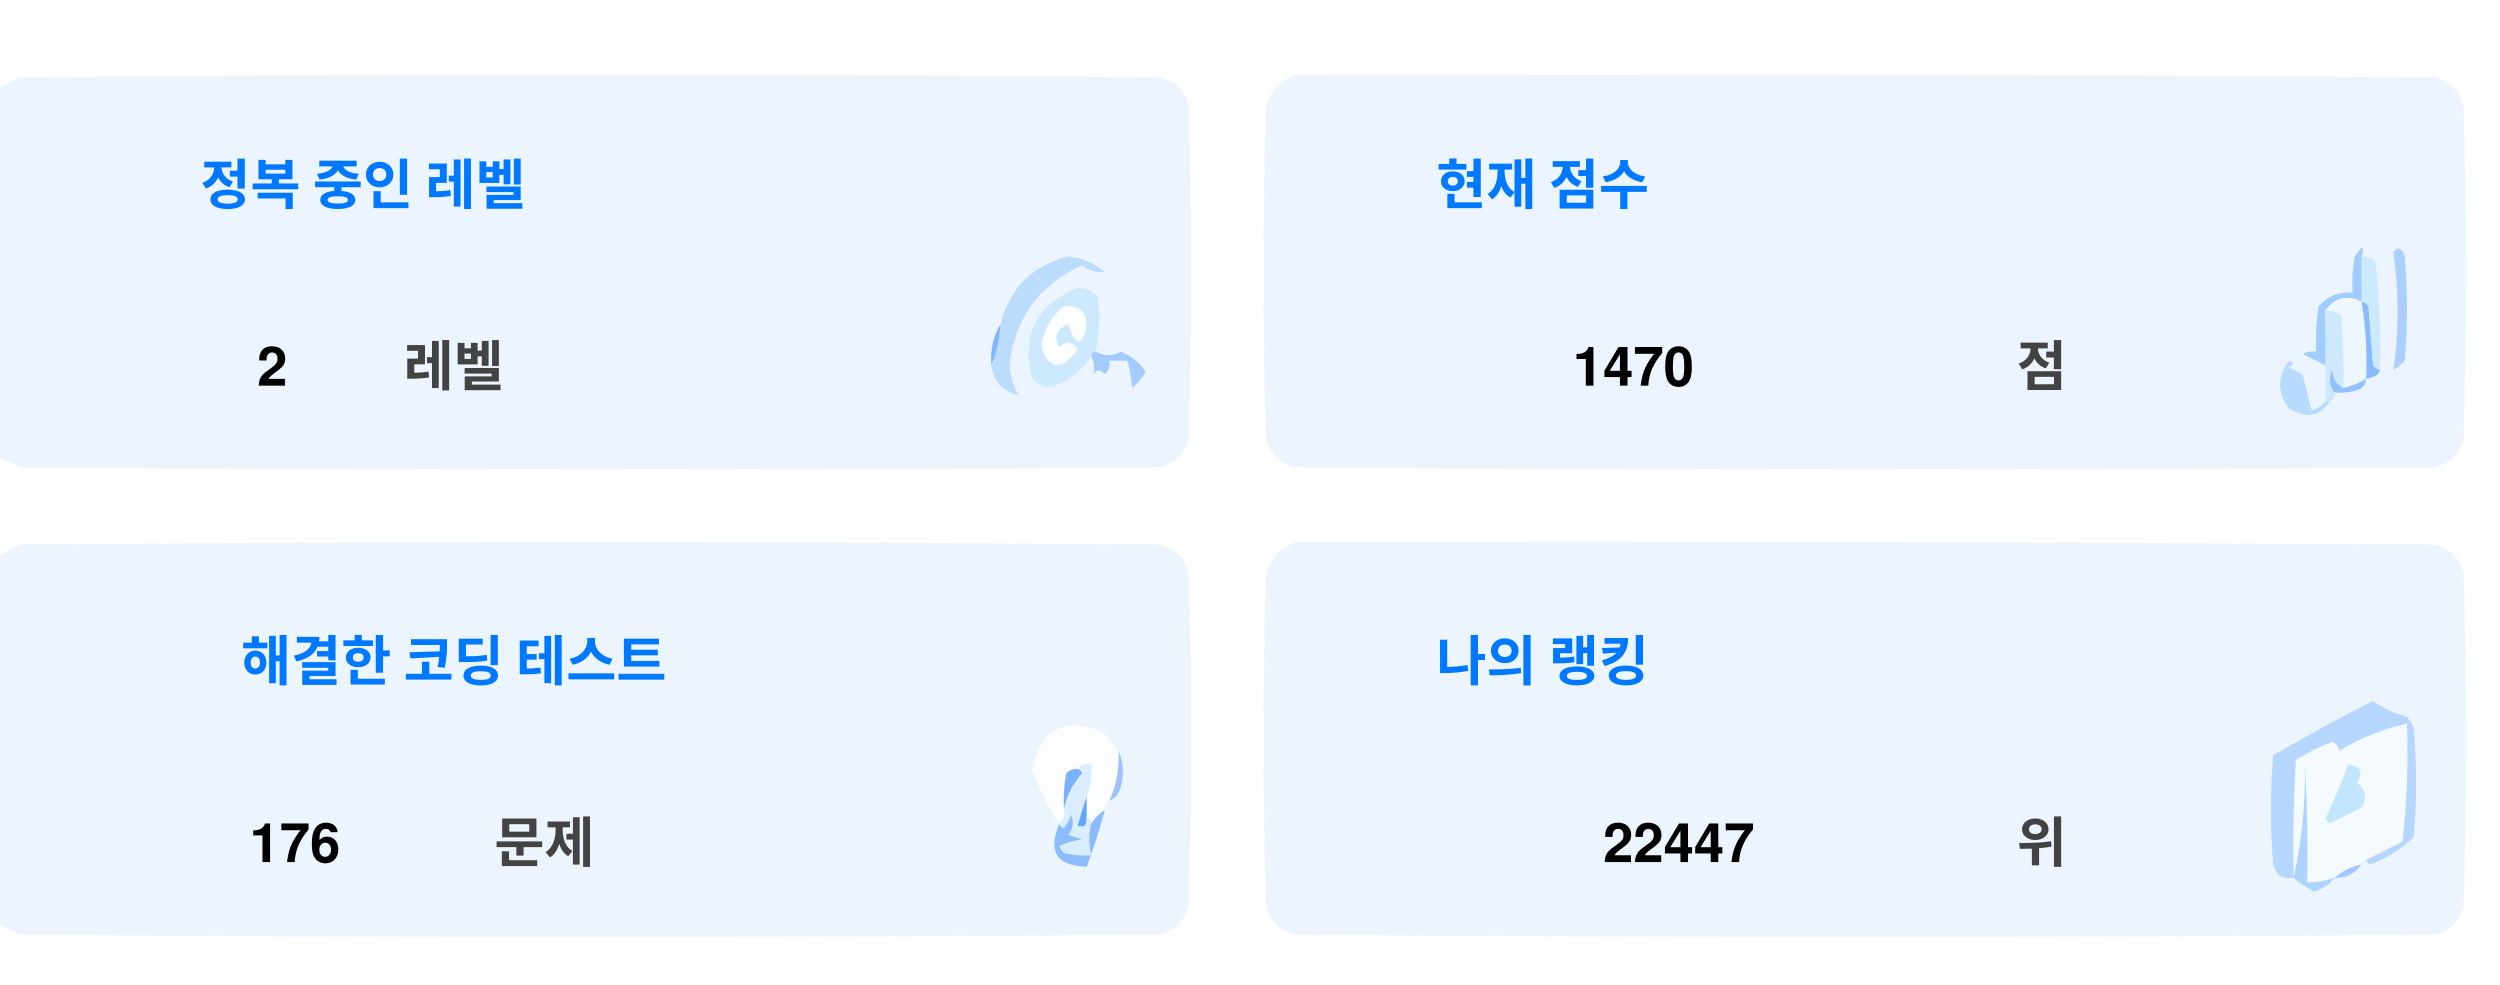
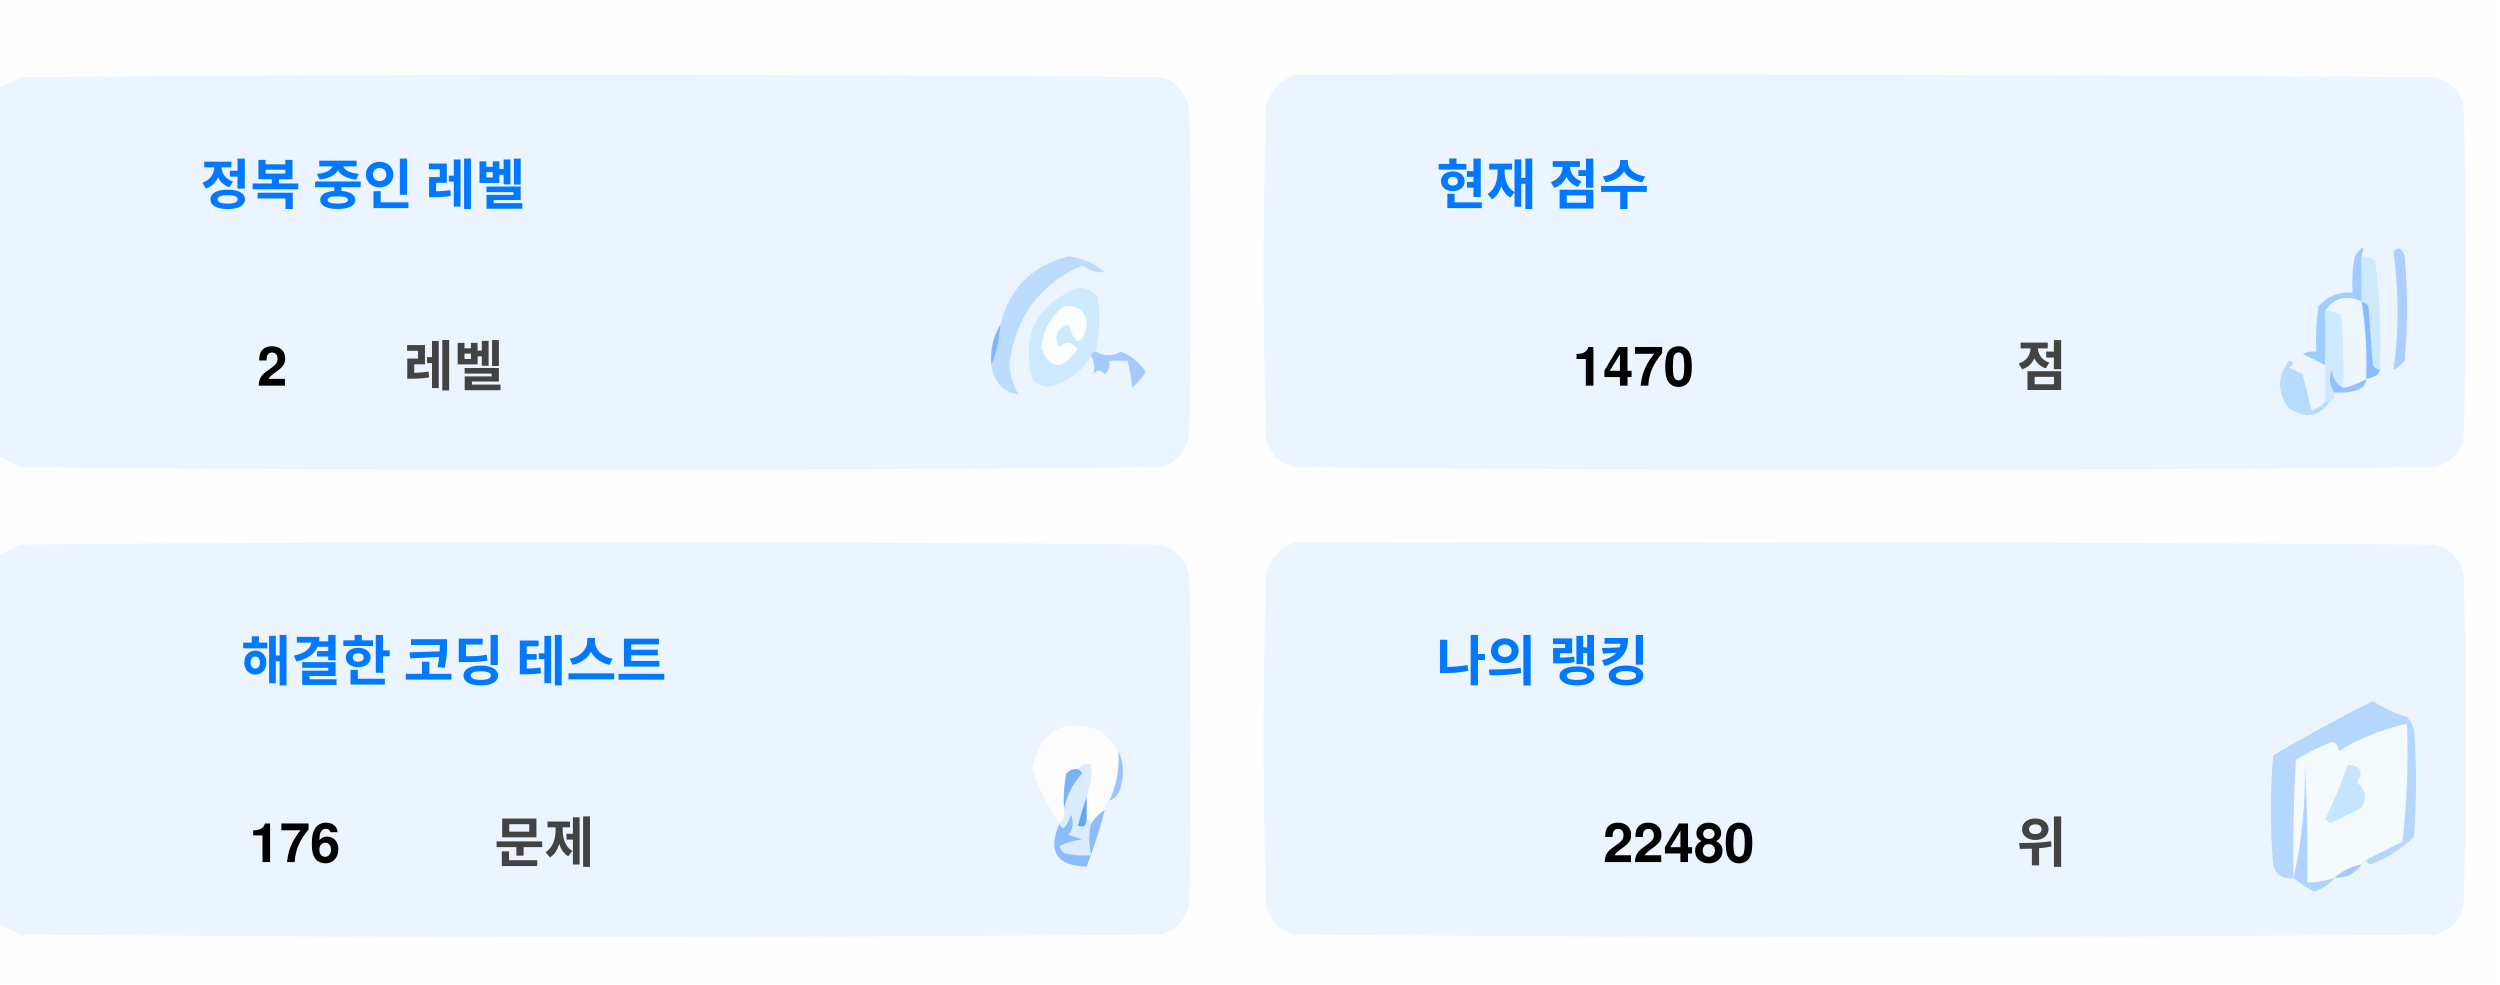
<svg xmlns="http://www.w3.org/2000/svg" version="1.1" width="551px" height="217px" style="shape-rendering:geometricPrecision; text-rendering:geometricPrecision; image-rendering:optimizeQuality; fill-rule:evenodd; clip-rule:evenodd">
  <style>.title {fill: #434343;font-size: 1rem;line-height: 1.5rem;font-weight: bold;font-family: -apple-system, BlinkMacSystemFont, Segoe UI, Helvetica, Arial, sans-serif, Apple Color Emoji, Segoe UI Emoji;}.desc {fill: #434343;font-size: 2.5rem;font-weight: bold;line-height: 1.5rem;font-family: -apple-system, BlinkMacSystemFont, Segoe UI, Helvetica, Arial, sans-serif, Apple Color Emoji, Segoe UI Emoji;}.desc-2 {fill: #434343;font-size: 1rem;font-weight: bold;line-height: 1.5rem;font-family: -apple-system, BlinkMacSystemFont, Segoe UI, Helvetica, Arial, sans-serif, Apple Color Emoji, Segoe UI Emoji;}.text, .desc {animation: twinkling 4s ease-in-out infinite;}@keyframes twinkling {40% { opacity: 1; }50% { opacity: 0.5; }60% { opacity: 1; }70% { opacity: 0.5; }80% { opacity: 1; }}</style>
  <g>
    <path style="opacity:1" fill="#fefefe" d="M -0.5,-0.5 C 183.167,-0.5 366.833,-0.5 550.5,-0.5C 550.5,71.833 550.5,144.167 550.5,216.5C 366.833,216.5 183.167,216.5 -0.5,216.5C -0.5,212.167 -0.5,207.833 -0.5,203.5C 1.14,204.32 2.807,205.153 4.5,206C 88.167,206.667 171.833,206.667 255.5,206C 259,205.167 261.167,203 262,199.5C 262.667,175.167 262.667,150.833 262,126.5C 261.167,123 259,120.833 255.5,120C 171.833,119.333 88.167,119.333 4.5,120C 2.807,120.847 1.14,121.68 -0.5,122.5C -0.5,115.167 -0.5,107.833 -0.5,100.5C 1.14,101.32 2.807,102.153 4.5,103C 88.167,103.667 171.833,103.667 255.5,103C 259,102.167 261.167,100 262,96.5C 262.667,72.167 262.667,47.833 262,23.5C 261.167,20 259,17.833 255.5,17C 171.833,16.333 88.167,16.333 4.5,17C 2.807,17.847 1.14,18.68 -0.5,19.5C -0.5,12.833 -0.5,6.167 -0.5,-0.5 Z" />
  </g>
  <g>
    <path style="opacity:1" fill="#ecf5ff" d="M -0.5,100.5 C -0.5,73.5 -0.5,46.5 -0.5,19.5C 1.14,18.68 2.807,17.847 4.5,17C 88.167,16.333 171.833,16.333 255.5,17C 259,17.833 261.167,20 262,23.5C 262.667,47.833 262.667,72.167 262,96.5C 261.167,100 259,102.167 255.5,103C 171.833,103.667 88.167,103.667 4.5,103C 2.807,102.153 1.14,101.32 -0.5,100.5 Z" />
  </g>
  <g>
    <path style="opacity:1" fill="#ecf5ff" d="M 285.5,16.5 C 369.167,16.333 452.834,16.5 536.5,17C 540,17.833 542.167,20 543,23.5C 543.667,47.833 543.667,72.167 543,96.5C 542.167,100 540,102.167 536.5,103C 452.833,103.667 369.167,103.667 285.5,103C 282,102.167 279.833,100 279,96.5C 278.333,72.167 278.333,47.833 279,23.5C 280.018,19.985 282.185,17.652 285.5,16.5 Z" />
  </g>
  <g>
    <path style="opacity:1" fill="#cdeafd" d="M 520.5,56.5 C 521.583,56.539 522.583,56.873 523.5,57.5C 524.498,65.472 524.831,73.472 524.5,81.5C 523.883,81.389 523.383,81.056 523,80.5C 522.667,76.167 522.333,71.833 522,67.5C 521.617,66.944 521.117,66.611 520.5,66.5C 520.5,63.167 520.5,59.833 520.5,56.5 Z" />
  </g>
  <g>
    <path style="opacity:1" fill="#abcfff" d="M 527.5,55.5 C 528.566,54.308 529.399,54.641 530,56.5C 530.667,64.167 530.667,71.833 530,79.5C 529.311,80.357 528.478,81.023 527.5,81.5C 528.758,73.08 528.758,64.414 527.5,55.5 Z" />
  </g>
  <g>
    <path style="opacity:1" fill="#bbdcfd" d="M 218.5,80.5 C 219.657,77.727 220.324,74.727 220.5,71.5C 222.49,63.51 227.49,58.51 235.5,56.5C 238.528,56.847 241.194,58.014 243.5,60C 241.744,60.141 240.078,59.641 238.5,58.5C 229.247,62.607 223.914,69.773 222.5,80C 222.565,82.526 223.232,84.859 224.5,87C 221.07,86.397 219.07,84.231 218.5,80.5 Z" />
  </g>
  <g>
    <path style="opacity:1" fill="#cde9fd" d="M 241.5,77.5 C 240.833,77.5 240.5,77.833 240.5,78.5C 238.628,81.529 235.961,83.695 232.5,85C 230.536,85.624 228.869,85.124 227.5,83.5C 225.021,73.791 228.354,67.124 237.5,63.5C 239.374,63.39 240.874,64.056 242,65.5C 242.497,69.524 242.331,73.524 241.5,77.5 Z" />
  </g>
  <g>
    <path style="opacity:1" fill="#fcfdfe" d="M 234.5,67.5 C 237.826,67.162 239.493,68.662 239.5,72C 238.334,76.434 237,76.267 235.5,71.5C 232.832,72.515 232.166,74.182 233.5,76.5C 235.017,75.089 236.351,75.256 237.5,77C 234.006,81.771 231.34,81.605 229.5,76.5C 229.904,72.771 231.571,69.771 234.5,67.5 Z" />
  </g>
  <g>
    <path style="opacity:1" fill="#a1ccfe" d="M 520.5,56.5 C 520.5,59.833 520.5,63.167 520.5,66.5C 517.238,64.922 514.572,65.589 512.5,68.5C 512.617,72.81 512.617,76.81 512.5,80.5C 510.86,79.68 509.193,78.847 507.5,78C 508.448,77.517 509.448,77.35 510.5,77.5C 510.335,74.15 510.502,70.817 511,67.5C 512.995,65.253 515.495,64.253 518.5,64.5C 518.336,61.813 518.503,59.146 519,56.5C 520.731,53.969 521.231,53.969 520.5,56.5 Z" />
  </g>
  <g>
    <path style="opacity:1" fill="#cde9fd" d="M 512.5,68.5 C 513.822,68.33 514.989,68.663 516,69.5C 516.499,74.823 516.666,80.156 516.5,85.5C 514.955,84.77 514.122,83.437 514,81.5C 513.22,83.387 513.387,85.054 514.5,86.5C 514.672,87.492 514.338,88.158 513.5,88.5C 513.167,88.5 512.833,88.5 512.5,88.5C 512.5,85.833 512.5,83.167 512.5,80.5C 512.617,76.81 512.617,72.81 512.5,68.5 Z" />
  </g>
  <g>
    <path style="opacity:1" fill="#eef6fe" d="M 520.5,66.5 C 521.407,72.106 521.74,77.773 521.5,83.5C 519.95,84.441 518.284,85.108 516.5,85.5C 516.666,80.156 516.499,74.823 516,69.5C 514.989,68.663 513.822,68.33 512.5,68.5C 514.572,65.589 517.238,64.922 520.5,66.5 Z" />
  </g>
  <g>
    <path style="opacity:1" fill="#88bcff" d="M 520.5,66.5 C 521.117,66.611 521.617,66.944 522,67.5C 522.333,71.833 522.667,76.167 523,80.5C 523.383,81.056 523.883,81.389 524.5,81.5C 524.445,82.469 523.445,83.136 521.5,83.5C 521.74,77.773 521.407,72.106 520.5,66.5 Z" />
  </g>
  <g>
    <path style="opacity:1" fill="#82b5fe" d="M 220.5,71.5 C 220.324,74.727 219.657,77.727 218.5,80.5C 218.215,77.171 218.882,74.171 220.5,71.5 Z" />
  </g>
  <g>
    <path style="opacity:1" fill="#a3cbfe" d="M 240.5,78.5 C 240.5,77.833 240.833,77.5 241.5,77.5C 243.391,78.536 245.224,78.536 247,77.5C 249.391,78.429 251.225,79.929 252.5,82C 251.681,83.319 250.681,84.486 249.5,85.5C 249.409,83.777 249.075,81.777 248.5,79.5C 247.167,79.5 245.833,79.5 244.5,79.5C 244.719,80.675 244.386,81.675 243.5,82.5C 242.575,81.359 241.741,81.359 241,82.5C 241.331,80.981 241.164,79.648 240.5,78.5 Z" />
  </g>
  <g>
    <path style="opacity:1" fill="#b7dbfd" d="M 512.5,88.5 C 512.833,88.5 513.167,88.5 513.5,88.5C 511.199,91.857 508.199,92.357 504.5,90C 501.872,86.535 501.872,83.035 504.5,79.5C 505.696,79.846 505.696,80.346 504.5,81C 505.5,81.5 506.5,82 507.5,82.5C 508.167,85.167 508.833,87.833 509.5,90.5C 510.739,90.058 511.739,89.391 512.5,88.5 Z" />
  </g>
  <g>
    <path style="opacity:1" fill="#92c1fe" d="M 516.5,85.5 C 518.284,85.108 519.95,84.441 521.5,83.5C 521.423,84.75 520.756,85.583 519.5,86C 517.866,86.493 516.199,86.66 514.5,86.5C 513.387,85.054 513.22,83.387 514,81.5C 514.122,83.437 514.955,84.77 516.5,85.5 Z" />
  </g>
  <g>
    <path style="opacity:1" fill="#ecf5fe" d="M -0.5,203.5 C -0.5,176.5 -0.5,149.5 -0.5,122.5C 1.14,121.68 2.807,120.847 4.5,120C 88.167,119.333 171.833,119.333 255.5,120C 259,120.833 261.167,123 262,126.5C 262.667,150.833 262.667,175.167 262,199.5C 261.167,203 259,205.167 255.5,206C 171.833,206.667 88.167,206.667 4.5,206C 2.807,205.153 1.14,204.32 -0.5,203.5 Z" />
  </g>
  <g>
    <path style="opacity:1" fill="#ecf5fe" d="M 285.5,119.5 C 369.167,119.333 452.834,119.5 536.5,120C 540,120.833 542.167,123 543,126.5C 543.667,150.833 543.667,175.167 543,199.5C 542.167,203 540,205.167 536.5,206C 452.833,206.667 369.167,206.667 285.5,206C 282,205.167 279.833,203 279,199.5C 278.333,175.167 278.333,150.833 279,126.5C 280.018,122.985 282.185,120.652 285.5,119.5 Z" />
  </g>
  <g>
    <path style="opacity:1" fill="#fdfdfe" d="M 246.5,165.5 C 246.758,169.367 246.092,173.034 244.5,176.5C 243.662,176.842 243.328,177.508 243.5,178.5C 242.272,179.306 241.272,180.306 240.5,181.5C 240.5,180.833 240.167,180.5 239.5,180.5C 239.5,178.833 239.5,177.167 239.5,175.5C 240.369,173.283 240.702,170.95 240.5,168.5C 239.209,168.263 238.209,168.596 237.5,169.5C 236.504,169.414 235.671,169.748 235,170.5C 234.503,173.146 234.336,175.813 234.5,178.5C 234.737,179.791 234.404,180.791 233.5,181.5C 230.986,177.806 228.986,173.806 227.5,169.5C 229.309,160.957 234.309,158.124 242.5,161C 244.07,162.397 245.404,163.897 246.5,165.5 Z" />
  </g>
  <g>
    <path style="opacity:1" fill="#f5faff" d="M 521.5,189.5 C 520.833,189.5 520.5,189.833 520.5,190.5C 518.181,190.992 516.181,191.992 514.5,193.5C 512.565,194.15 510.565,194.483 508.5,194.5C 508.666,185.827 508.5,177.16 508,168.5C 508.141,177.227 507.308,185.56 505.5,193.5C 505.334,184.827 505.5,176.16 506,167.5C 508.527,165.903 511.194,164.57 514,163.5C 515.011,163.892 515.511,164.559 515.5,165.5C 520.21,162.641 525.21,160.641 530.5,159.5C 530.831,168.192 530.498,176.859 529.5,185.5C 526.807,186.847 524.14,188.18 521.5,189.5 Z" />
  </g>
  <g>
    <path style="opacity:1" fill="#b6d7fd" d="M 521.5,189.5 C 524.14,188.18 526.807,186.847 529.5,185.5C 530.498,176.859 530.831,168.192 530.5,159.5C 525.21,160.641 520.21,162.641 515.5,165.5C 515.511,164.559 515.011,163.892 514,163.5C 511.194,164.57 508.527,165.903 506,167.5C 505.5,176.16 505.334,184.827 505.5,193.5C 503.089,193.863 501.589,192.863 501,190.5C 500.333,182.5 500.333,174.5 501,166.5C 508.173,162.246 515.507,158.246 523,154.5C 525.304,156.068 527.804,157.235 530.5,158C 531.126,158.75 531.626,159.584 532,160.5C 532.667,168.5 532.667,176.5 532,184.5C 529.292,187.111 526.125,189.111 522.5,190.5C 521.893,190.376 521.56,190.043 521.5,189.5 Z" />
  </g>
  <g>
    <path style="opacity:1" fill="#c3e5fe" d="M 517.5,168.5 C 520.317,168.801 520.984,170.134 519.5,172.5C 521.439,174.122 521.772,175.956 520.5,178C 518.167,179.167 515.833,180.333 513.5,181.5C 513.167,181.167 512.833,180.833 512.5,180.5C 514.414,176.515 516.081,172.515 517.5,168.5 Z" />
  </g>
  <g>
    <path style="opacity:1" fill="#7ab1fc" d="M 237.5,169.5 C 238.043,169.56 238.376,169.893 238.5,170.5C 236.395,172.836 235.062,175.503 234.5,178.5C 234.336,175.813 234.503,173.146 235,170.5C 235.671,169.748 236.504,169.414 237.5,169.5 Z" />
  </g>
  <g>
    <path style="opacity:1" fill="#afd3ff" d="M 514.5,193.5 C 513.378,194.947 511.878,195.947 510,196.5C 508.348,195.601 506.848,194.601 505.5,193.5C 507.308,185.56 508.141,177.227 508,168.5C 508.5,177.16 508.666,185.827 508.5,194.5C 510.565,194.483 512.565,194.15 514.5,193.5 Z" />
  </g>
  <g>
    <path style="opacity:1" fill="#9cc3fd" d="M 246.5,165.5 C 247.634,167.966 247.801,170.633 247,173.5C 246.623,174.942 245.79,175.942 244.5,176.5C 246.092,173.034 246.758,169.367 246.5,165.5 Z" />
  </g>
  <g>
    <path style="opacity:1" fill="#62a6fc" d="M 239.5,175.5 C 239.5,177.167 239.5,178.833 239.5,180.5C 239.483,182.028 238.816,182.528 237.5,182C 238.117,179.723 238.784,177.556 239.5,175.5 Z" />
  </g>
  <g>
    <path style="opacity:1" fill="#daedfe" d="M 237.5,169.5 C 238.209,168.596 239.209,168.263 240.5,168.5C 240.702,170.95 240.369,173.283 239.5,175.5C 238.784,177.556 238.117,179.723 237.5,182C 238.816,182.528 239.483,182.028 239.5,180.5C 240.167,180.5 240.5,180.833 240.5,181.5C 239.918,183.669 239.918,186.002 240.5,188.5C 238.473,188.662 236.473,188.495 234.5,188C 234.043,187.586 233.709,187.086 233.5,186.5C 235.078,185.702 236.744,185.202 238.5,185C 237.5,184.667 236.5,184.333 235.5,184C 236.554,182.612 236.72,181.112 236,179.5C 235.751,180.624 235.251,181.624 234.5,182.5C 233.893,182.376 233.56,182.043 233.5,181.5C 234.404,180.791 234.737,179.791 234.5,178.5C 235.062,175.503 236.395,172.836 238.5,170.5C 238.376,169.893 238.043,169.56 237.5,169.5 Z" />
  </g>
  <g>
    <path style="opacity:1" fill="#8bbcfd" d="M 243.5,178.5 C 242.395,182.803 241.062,186.969 239.5,191C 232.857,190.847 230.857,187.68 233.5,181.5C 233.56,182.043 233.893,182.376 234.5,182.5C 235.251,181.624 235.751,180.624 236,179.5C 236.72,181.112 236.554,182.612 235.5,184C 236.5,184.333 237.5,184.667 238.5,185C 236.744,185.202 235.078,185.702 233.5,186.5C 233.709,187.086 234.043,187.586 234.5,188C 236.473,188.495 238.473,188.662 240.5,188.5C 239.918,186.002 239.918,183.669 240.5,181.5C 241.272,180.306 242.272,179.306 243.5,178.5 Z" />
  </g>
  <g>
    <path style="opacity:1" fill="#a4c8ff" d="M 520.5,190.5 C 519.089,192.539 517.089,193.539 514.5,193.5C 516.181,191.992 518.181,190.992 520.5,190.5 Z" />
  </g>
  <text text-anchor="middle" x="80" y="45" class="title" style="fill:#0078ff;" stroke="#none" stroke-width="1">정복 중인 레벨</text>
  <text text-anchor="middle" x="60" y="85" class="desc" style="fill:#000000;" stroke="#none" stroke-width="1">2</text>
  <text text-anchor="middle" x="100" y="85" class="desc-2" style="fill:#434343;" stroke="#none" stroke-width="1">레벨</text>
  <text text-anchor="middle" x="340" y="45" class="title" style="fill:#0078ff;" stroke="#none" stroke-width="1">현재 점수</text>
  <text text-anchor="middle" x="360" y="85" class="desc" style="fill:#000000;" stroke="#none" stroke-width="1">1470</text>
  <text text-anchor="middle" x="450" y="85" class="desc-2" style="fill:#434343;" stroke="#none" stroke-width="1">점</text>
  <text text-anchor="middle" x="100" y="150" class="title" style="fill:#0078ff;" stroke="#none" stroke-width="1">해결한 코딩 테스트</text>
  <text text-anchor="middle" x="65" y="190" class="desc" style="fill:#000000;" stroke="#none" stroke-width="1">176</text>
  <text text-anchor="middle" x="120" y="190" class="desc-2" style="fill:#434343;" stroke="#none" stroke-width="1">문제</text>
  <text text-anchor="middle" x="340" y="150" class="title" style="fill:#0078ff;" stroke="#none" stroke-width="1">나의 랭킹</text>
-   <text text-anchor="middle" x="370" y="190" class="desc" style="fill:#000000;" stroke="#none" stroke-width="1">22447</text>
+   <text text-anchor="middle" x="370" y="190" class="desc" style="fill:#000000;" stroke="#none" stroke-width="1">22480</text>
  <text text-anchor="middle" x="450" y="190" class="desc-2" style="fill:#434343;" stroke="#none" stroke-width="1">위</text>
</svg>
